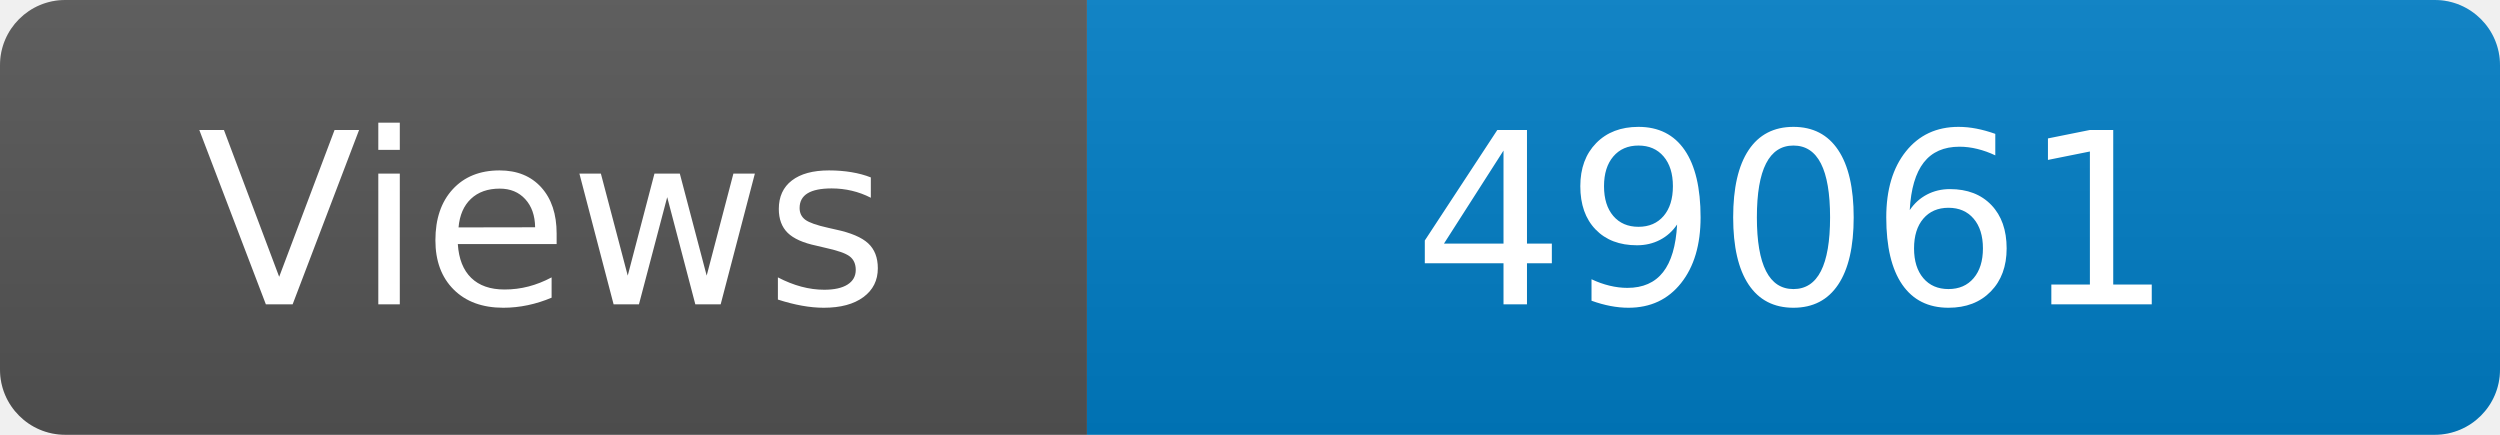
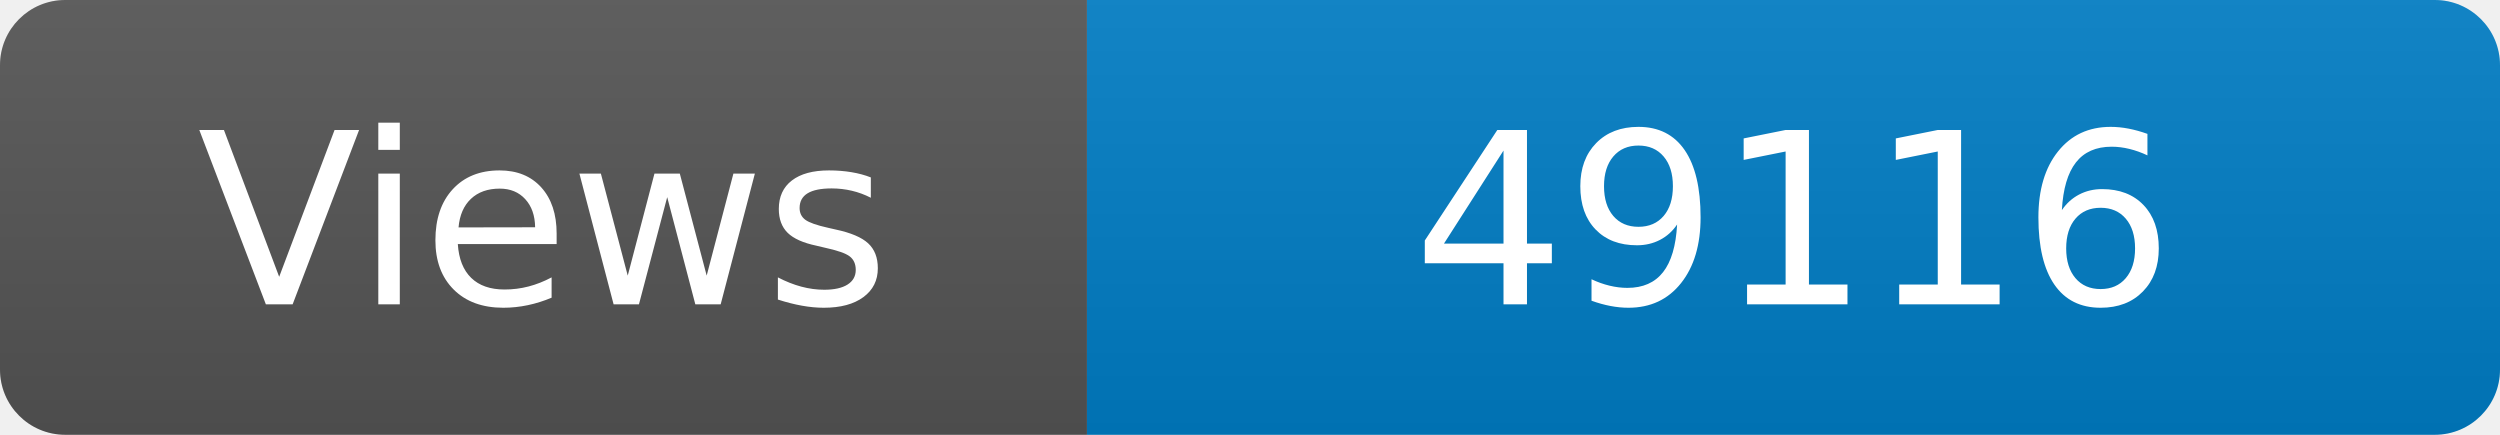
<svg xmlns="http://www.w3.org/2000/svg" width="115" height="20" role="img" aria-label="Maintained?: yes">
  <linearGradient id="s" x2="0" y2="100%">
    <stop offset="0" stop-color="#bbb" stop-opacity=".1" />
    <stop offset="1" stop-opacity=".1" />
  </linearGradient>
  <clipPath id="r">
    <rect width="115" height="20" rx="3" fill="#fff" />
  </clipPath>
  <g clip-path="url(#r)">
    <rect width="50" height="20" fill="#555" />
    <rect x="50" width="160" height="20" fill="#007ec6" />
    <rect width="115" height="20" fill="url(#s)" />
  </g>
  <g fill="#fff" text-anchor="middle" font-family="Verdana,Geneva,DejaVu Sans,sans-serif" font-size="110">
    <text x="250" y="140" transform="scale(.1)" fill="#fff">Views</text>
-     <text x="825" y="140" transform="scale(.1)" fill="#fff">49061</text>
+     <text x="825" y="140" transform="scale(.1)" fill="#fff">49116</text>
  </g>
</svg>
